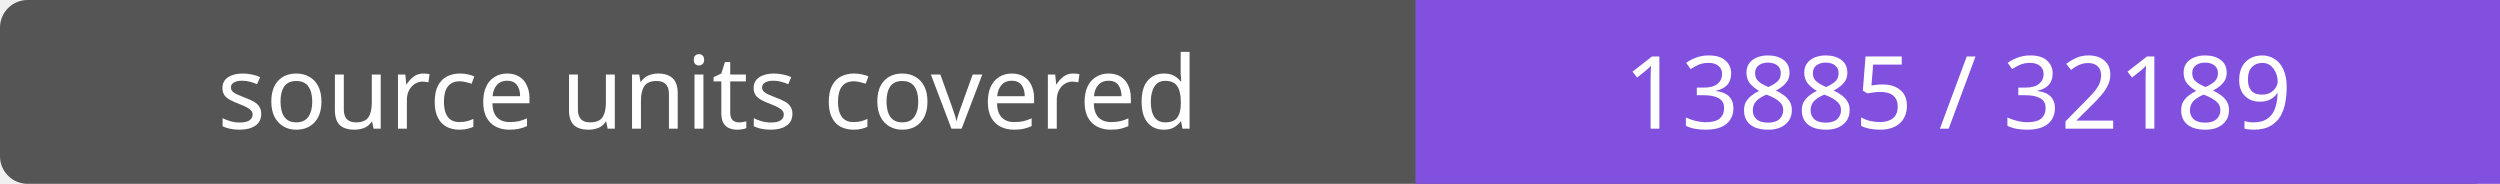
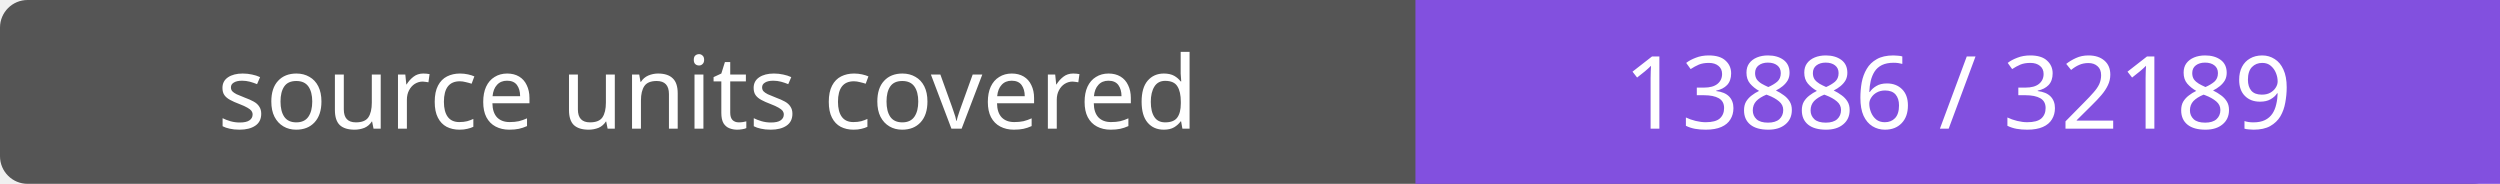
- <svg xmlns="http://www.w3.org/2000/svg" width="272" height="20" role="img" aria-label="source units covered: 13885 / 32189">
+ <svg xmlns="http://www.w3.org/2000/svg" width="272" height="20" role="img" aria-label="source units covered: 13886 / 32189">
  <rect width="272" height="20" rx="3" fill="#555" />
  <path fill="#8250df" d="M154 0h118v20H154z" />
  <g fill="#fff" text-anchor="middle" font-family="Verdana,sans-serif" font-size="11">
    <text x="77.0" y="14">source units covered</text>
-     <text x="213.0" y="14">13885 / 32189</text>
+     <text x="213.0" y="14">13886 / 32189</text>
  </g>
</svg>
